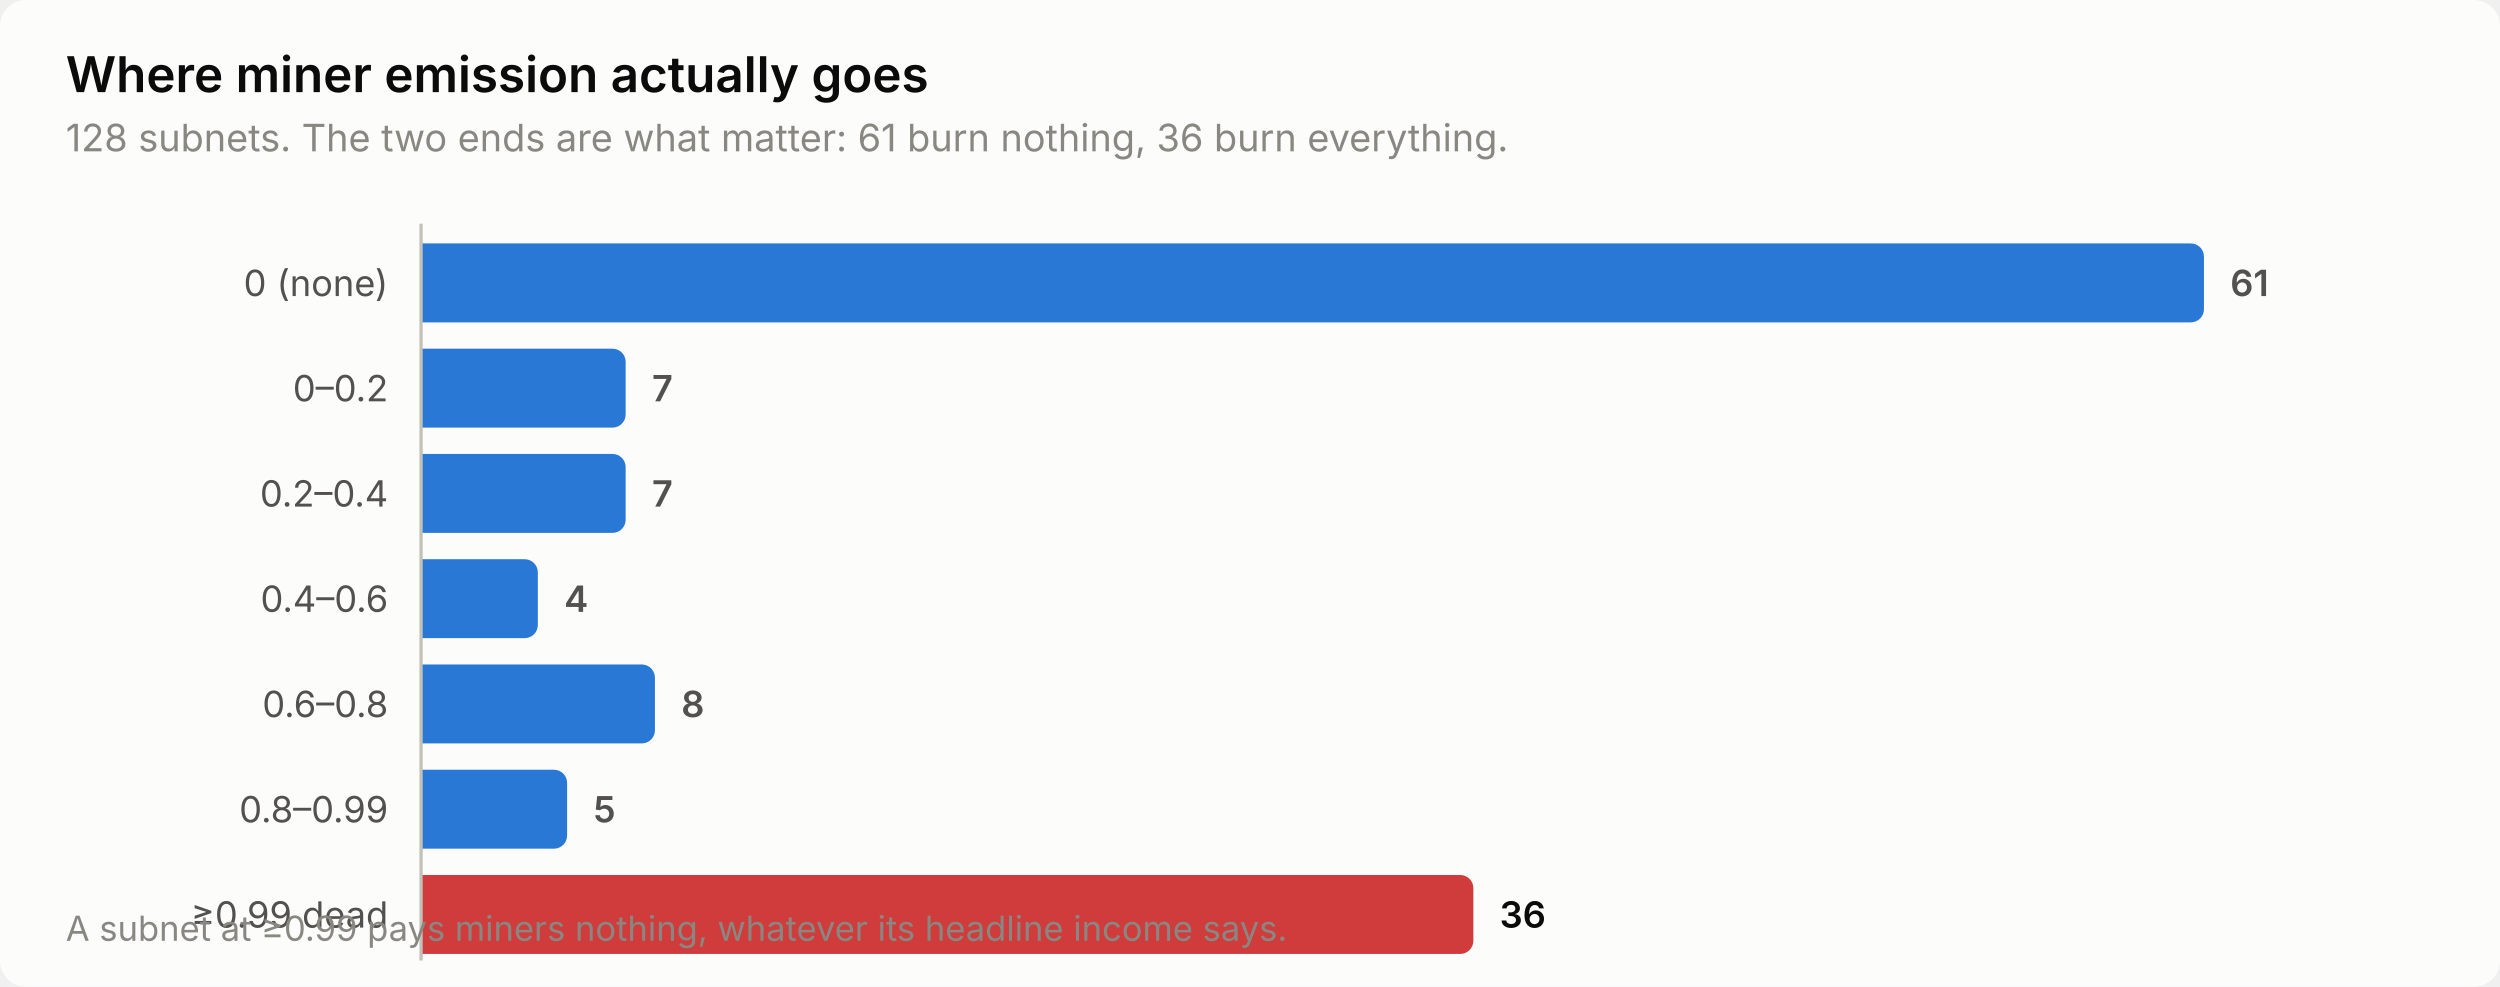
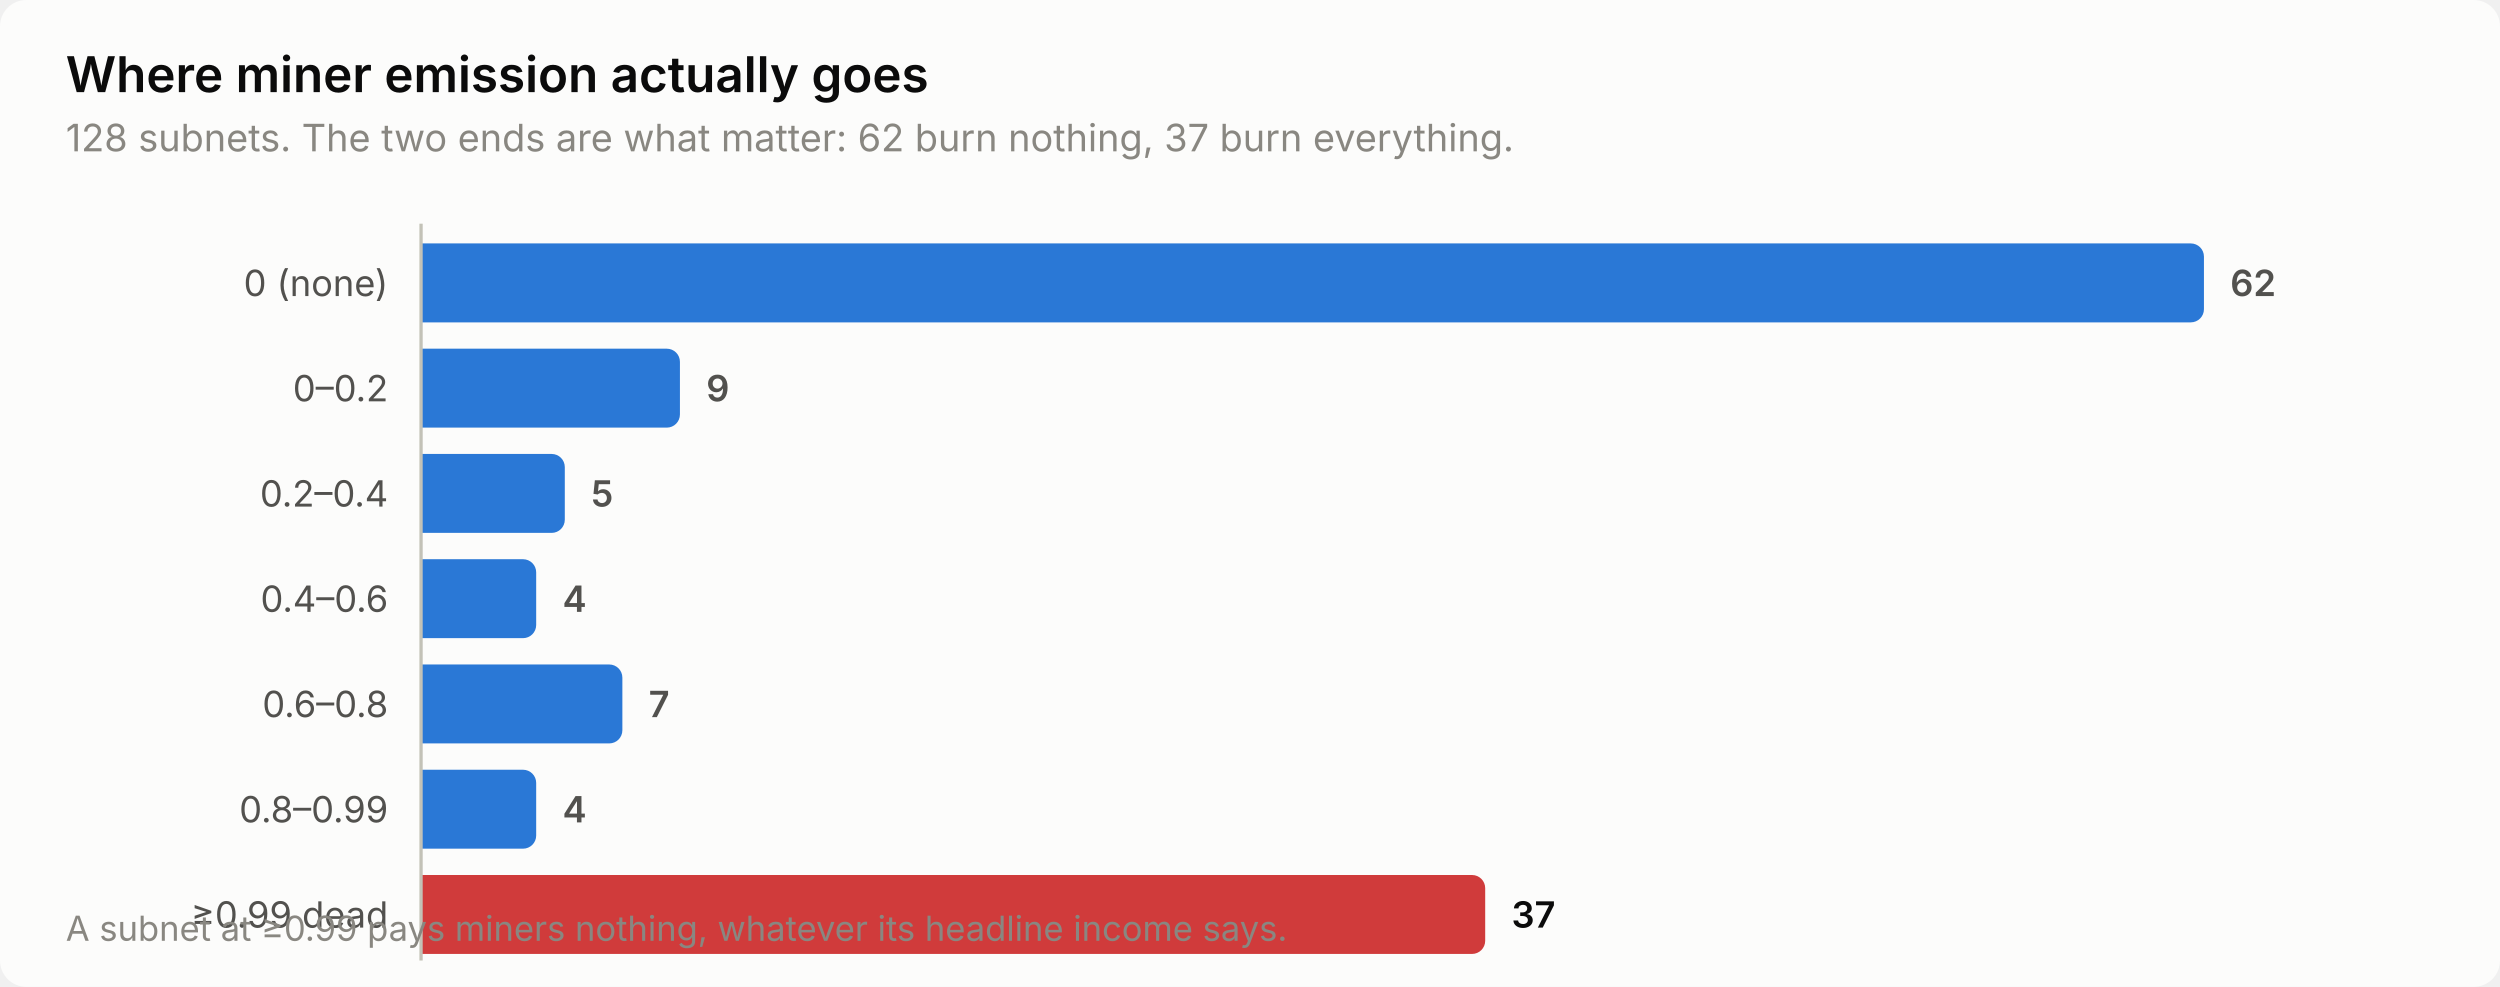
<svg xmlns="http://www.w3.org/2000/svg" width="760" height="300" viewBox="0 0 760 300" role="img" aria-label="Where miner emission actually goes">
  <style>
    text { font-family: system-ui, -apple-system, 'Segoe UI', sans-serif; }
    .t-title { font-size: 15px; font-weight: 600; }
    .t-sub { font-size: 11.5px; }
    .t-lab { font-size: 11px; }
    .t-val { font-size: 11px; font-weight: 600; font-variant-numeric: tabular-nums; }
    .t-tick { font-size: 10.5px; font-variant-numeric: tabular-nums; }

    .surface { fill: #fcfcfb; }
    .ink { fill: #0b0b0b; }
    .ink2 { fill: #52514e; }
    .muted { fill: #898781; }
    .grid { stroke: #e1e0d9; }
    .axis { stroke: #c3c2b7; }
    .accent { fill: #2a78d6; }
    .critical { fill: #d03b3b; }
    .deemph { fill: #d8d7d0; }

    @media (prefers-color-scheme: dark) {
      .surface { fill: #1a1a19; }
      .ink { fill: #ffffff; }
      .ink2 { fill: #c3c2b7; }
      .muted { fill: #898781; }
      .grid { stroke: #2c2c2a; }
      .axis { stroke: #383835; }
      .accent { fill: #3987e5; }
      .deemph { fill: #3a3a37; }
    }
</style>
  <rect class="surface" width="760" height="300" rx="8" />
  <text class="ink t-title" x="20" y="28">Where miner emission actually goes</text>
-   <text class="muted t-sub" x="20" y="46">128 subnets. The two ends are what matter: 61 burn nothing, 36 burn everything.</text>
+   <text class="muted t-sub" x="20" y="46">128 subnets. The two ends are what matter: 62 burn nothing, 37 burn everything.</text>
  <text class="ink2 t-lab" x="118" y="90" text-anchor="end">0 (none)</text>
  <path class="accent" d="M128.0,74.0 H666.0 a4.0,4.0 0 0 1 4.0,4.0 V94.0 a4.0,4.0 0 0 1 -4.0,4.0 H128.0 Z" />
-   <text class="ink2 t-val" x="678.0" y="90">61</text>
+   <text class="ink2 t-val" x="678.0" y="90">62</text>
  <text class="ink2 t-lab" x="118" y="122" text-anchor="end">0–0.2</text>
-   <path class="accent" d="M128.0,106.0 H186.2 a4.0,4.0 0 0 1 4.0,4.0 V126.0 a4.0,4.0 0 0 1 -4.0,4.0 H128.0 Z" />
-   <text class="ink2 t-val" x="198.2" y="122">7</text>
+   <path class="accent" d="M128.0,106.0 H202.7 a4.0,4.0 0 0 1 4.0,4.0 V126.0 a4.0,4.0 0 0 1 -4.0,4.0 H128.0 Z" />
+   <text class="ink2 t-val" x="214.7" y="122">9</text>
  <text class="ink2 t-lab" x="118" y="154" text-anchor="end">0.2–0.4</text>
-   <path class="accent" d="M128.0,138.0 H186.2 a4.0,4.0 0 0 1 4.0,4.0 V158.0 a4.0,4.0 0 0 1 -4.0,4.0 H128.0 Z" />
-   <text class="ink2 t-val" x="198.2" y="154">7</text>
+   <path class="accent" d="M128.0,138.0 H167.7 a4.0,4.0 0 0 1 4.0,4.0 V158.0 a4.0,4.0 0 0 1 -4.0,4.0 H128.0 Z" />
+   <text class="ink2 t-val" x="179.7" y="154">5</text>
  <text class="ink2 t-lab" x="118" y="186" text-anchor="end">0.4–0.6</text>
-   <path class="accent" d="M128.0,170.0 H159.5 a4.0,4.0 0 0 1 4.0,4.0 V190.0 a4.0,4.0 0 0 1 -4.0,4.0 H128.0 Z" />
-   <text class="ink2 t-val" x="171.5" y="186">4</text>
+   <path class="accent" d="M128.0,170.0 H159.0 a4.0,4.0 0 0 1 4.0,4.0 V190.0 a4.0,4.0 0 0 1 -4.0,4.0 H128.0 Z" />
+   <text class="ink2 t-val" x="171.0" y="186">4</text>
  <text class="ink2 t-lab" x="118" y="218" text-anchor="end">0.6–0.8</text>
-   <path class="accent" d="M128.0,202.0 H195.1 a4.0,4.0 0 0 1 4.0,4.0 V222.0 a4.0,4.0 0 0 1 -4.0,4.0 H128.0 Z" />
-   <text class="ink2 t-val" x="207.1" y="218">8</text>
+   <path class="accent" d="M128.0,202.0 H185.2 a4.0,4.0 0 0 1 4.0,4.0 V222.0 a4.0,4.0 0 0 1 -4.0,4.0 H128.0 Z" />
+   <text class="ink2 t-val" x="197.2" y="218">7</text>
  <text class="ink2 t-lab" x="118" y="250" text-anchor="end">0.8–0.99</text>
-   <path class="accent" d="M128.0,234.0 H168.4 a4.0,4.0 0 0 1 4.0,4.0 V254.0 a4.0,4.0 0 0 1 -4.0,4.0 H128.0 Z" />
-   <text class="ink2 t-val" x="180.4" y="250">5</text>
+   <path class="accent" d="M128.0,234.0 H159.0 a4.0,4.0 0 0 1 4.0,4.0 V254.0 a4.0,4.0 0 0 1 -4.0,4.0 H128.0 Z" />
+   <text class="ink2 t-val" x="171.0" y="250">4</text>
  <text class="ink2 t-lab" x="118" y="282" text-anchor="end">≥0.99 dead</text>
-   <path class="critical" d="M128.0,266.0 H443.9 a4.0,4.0 0 0 1 4.0,4.0 V286.0 a4.0,4.0 0 0 1 -4.0,4.0 H128.0 Z" />
-   <text class="ink t-val" x="455.9" y="282">36</text>
+   <path class="critical" d="M128.0,266.0 H447.5 a4.0,4.0 0 0 1 4.0,4.0 V286.0 a4.0,4.0 0 0 1 -4.0,4.0 H128.0 Z" />
+   <text class="ink t-val" x="459.5" y="282">37</text>
  <line class="axis" x1="128" y1="68" x2="128" y2="292" stroke-width="1" />
  <text class="muted t-tick" x="20" y="286">A subnet at ≥0.99 pays miners nothing, whatever its headline income says.</text>
</svg>
